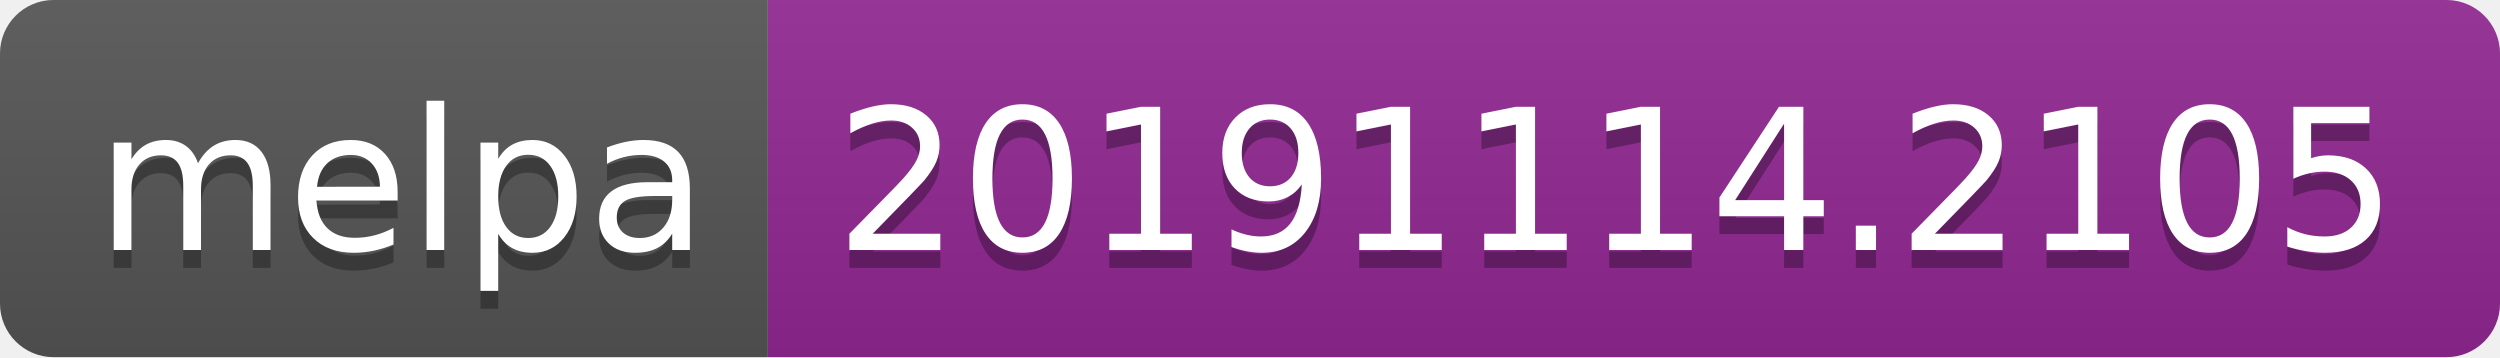
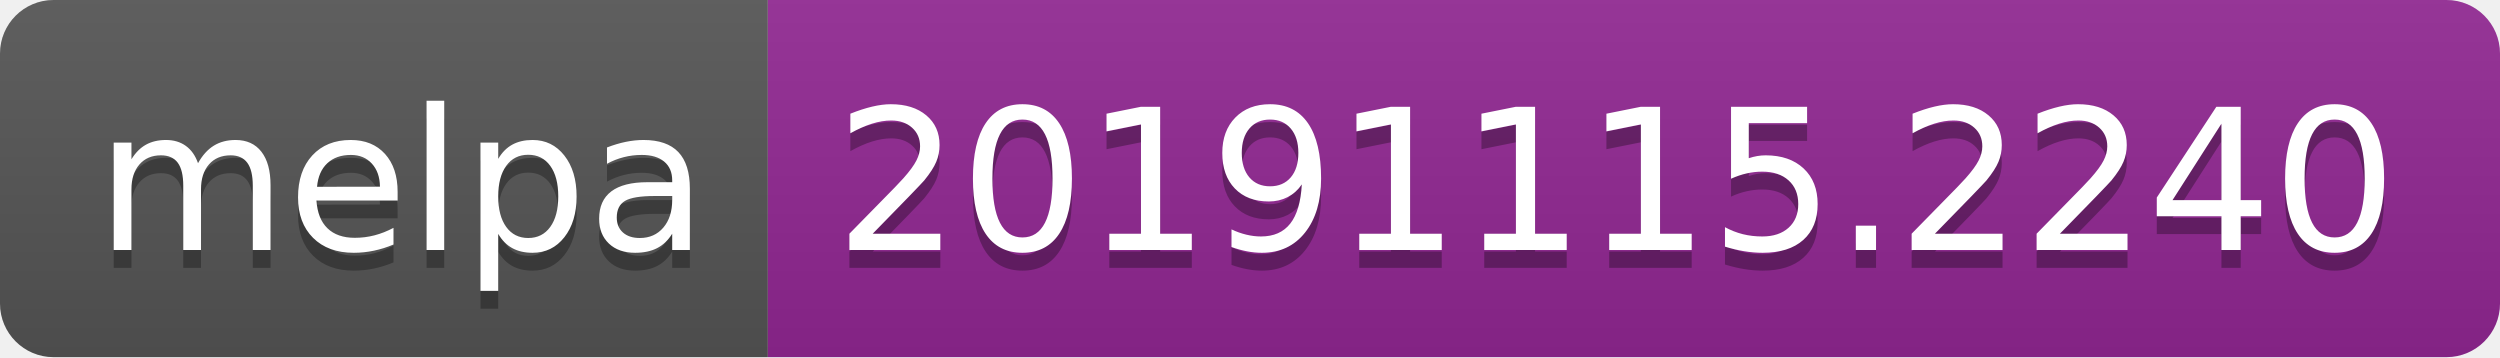
<svg xmlns="http://www.w3.org/2000/svg" width="140" height="20">
  <linearGradient id="b" x2="0" y2="100%">
    <stop offset="0" stop-color="#bbb" stop-opacity=".1" />
    <stop offset="1" stop-opacity=".1" />
  </linearGradient>
  <clipPath id="a">
    <rect width="140" height="20" rx="3" fill="#fff" />
  </clipPath>
  <g clip-path="url(#a)">
    <path fill="#555" d="M0 0h43v20H0z" />
    <path fill="#922793" d="M43 0h97v20H43z" />
    <path fill="url(#b)" d="M0 0h140v20H0z" />
  </g>
  <g fill="#fff" text-anchor="middle" font-family="DejaVu Sans,Verdana,Geneva,sans-serif" font-size="110">
    <text x="225" y="150" fill="#010101" fill-opacity=".3" transform="scale(.1)" textLength="330">melpa</text>
    <text x="225" y="140" transform="scale(.1)" textLength="330">melpa</text>
-     <text x="905" y="150" fill="#010101" fill-opacity=".3" transform="scale(.1)" textLength="870">20191114.2105</text>
-     <text x="905" y="140" transform="scale(.1)" textLength="870">20191114.2105</text>
+     <text x="905" y="150" fill="#010101" fill-opacity=".3" transform="scale(.1)" textLength="870">20191115.2240</text>
+     <text x="905" y="140" transform="scale(.1)" textLength="870">20191115.2240</text>
  </g>
</svg>
